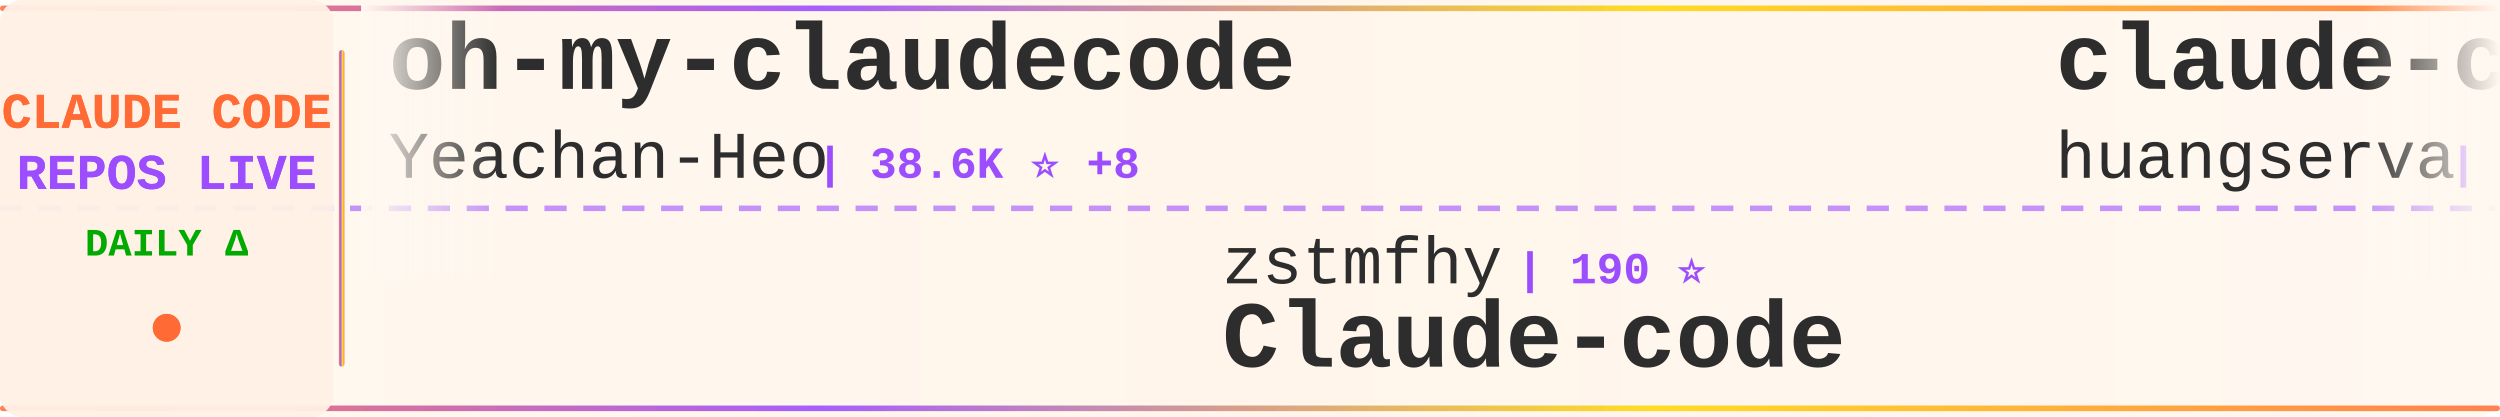
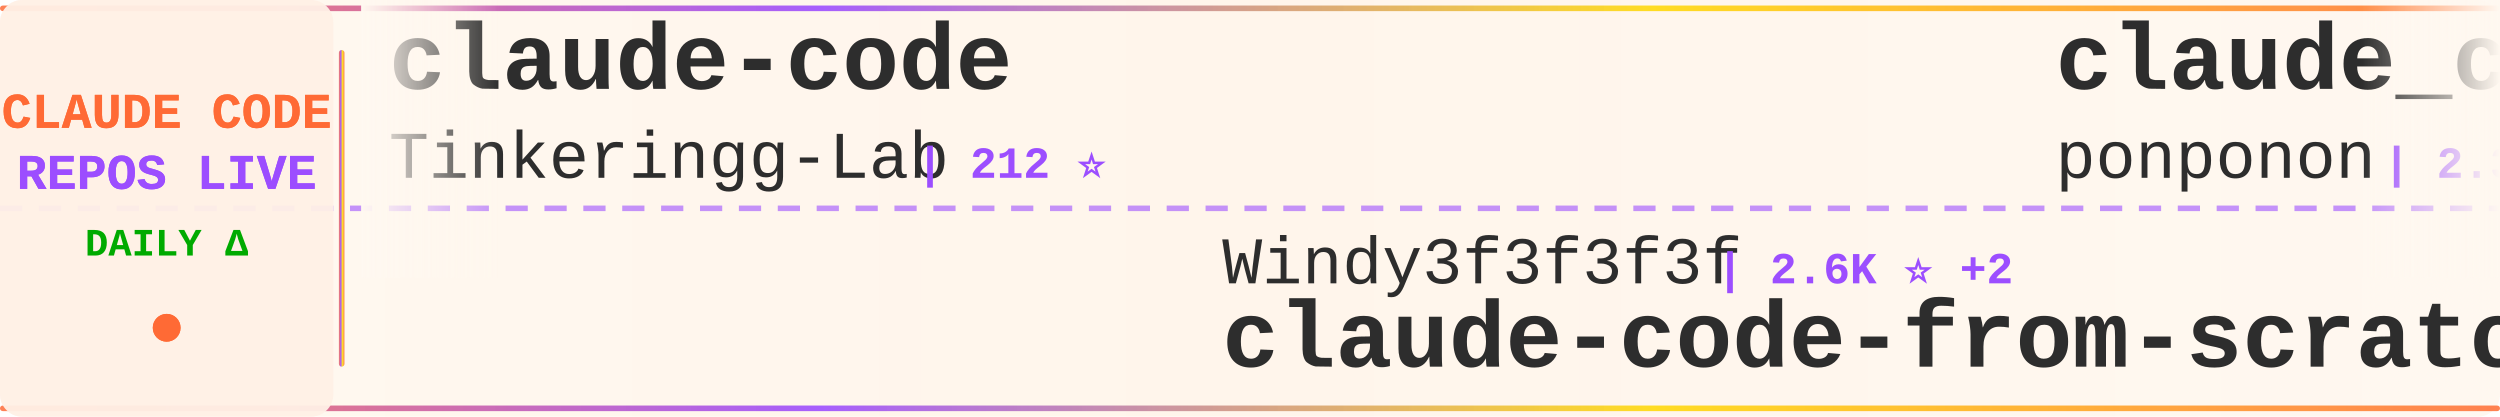
<svg xmlns="http://www.w3.org/2000/svg" width="900" height="150">
  <defs>
    <linearGradient id="tickerBg" x1="0%" y1="0%" x2="100%" y2="0%">
      <stop offset="0%" style="stop-color:#fff8f0;stop-opacity:0.98" />
      <stop offset="50%" style="stop-color:#fff5eb;stop-opacity:1" />
      <stop offset="100%" style="stop-color:#fff8f0;stop-opacity:0.98" />
    </linearGradient>
    <linearGradient id="borderGrad" x1="0%" y1="0%" x2="100%" y2="0%">
      <stop offset="0%" style="stop-color:#FF6B35;stop-opacity:0.85">
        <animate attributeName="stop-opacity" values="0.85;1;0.85" dur="2s" repeatCount="indefinite" />
      </stop>
      <stop offset="33%" style="stop-color:#9C4EFF;stop-opacity:0.9">
        <animate attributeName="stop-opacity" values="0.9;1;0.9" dur="2.2s" repeatCount="indefinite" />
      </stop>
      <stop offset="66%" style="stop-color:#FFD700;stop-opacity:0.85">
        <animate attributeName="stop-opacity" values="0.85;1;0.85" dur="1.8s" repeatCount="indefinite" />
      </stop>
      <stop offset="100%" style="stop-color:#FF6B35;stop-opacity:0.85">
        <animate attributeName="stop-opacity" values="0.85;1;0.85" dur="2s" repeatCount="indefinite" />
      </stop>
    </linearGradient>
    <filter id="textGlow">
      <feGaussianBlur stdDeviation="0.15" result="coloredBlur" />
      <feMerge>
        <feMergeNode in="coloredBlur" />
        <feMergeNode in="SourceGraphic" />
      </feMerge>
    </filter>
    <filter id="metricGlow">
      <feGaussianBlur stdDeviation="0.2" result="coloredBlur" />
      <feMerge>
        <feMergeNode in="coloredBlur" />
        <feMergeNode in="SourceGraphic" />
      </feMerge>
    </filter>
    <linearGradient id="leftFade" x1="0%" y1="0%" x2="100%" y2="0%">
      <stop offset="0%" style="stop-color:#fff8f0;stop-opacity:1" />
      <stop offset="100%" style="stop-color:#fff8f0;stop-opacity:0" />
    </linearGradient>
    <linearGradient id="rightFade" x1="0%" y1="0%" x2="100%" y2="0%">
      <stop offset="0%" style="stop-color:#fff8f0;stop-opacity:0" />
      <stop offset="100%" style="stop-color:#fff8f0;stop-opacity:1" />
    </linearGradient>
  </defs>
  <rect width="900" height="150" fill="url(#tickerBg)" rx="8" />
  <rect x="0" y="2" width="900" height="2" fill="url(#borderGrad)" rx="1" />
  <rect x="0" y="146" width="900" height="2" fill="url(#borderGrad)" rx="1" />
  <line x1="0" y1="75" x2="900" y2="75" stroke="#9C4EFF" stroke-width="2" stroke-dasharray="8 6" opacity="0.6" />
  <rect x="0" y="0" width="120" height="150" fill="#fff0e6" opacity="0.95" rx="8" />
  <text x="60" y="46" font-family="'Courier New', monospace" font-size="18" font-weight="bold" fill="#FF6B35" text-anchor="middle" filter="url(#textGlow)">
    CLAUDE CODE
  </text>
  <text x="60" y="68" font-family="'Courier New', monospace" font-size="18" font-weight="bold" fill="#9C4EFF" text-anchor="middle" filter="url(#textGlow)">
    REPOS LIVE
  </text>
  <text x="60" y="92" font-family="'Courier New', monospace" font-size="14" font-weight="bold" fill="#00aa00" text-anchor="middle">
    DAILY Δ
  </text>
  <circle cx="60" cy="118" r="5" fill="#FF6B35" filter="url(#metricGlow)">
    <animate attributeName="r" values="4;6;4" dur="1.5s" repeatCount="indefinite" />
    <animate attributeName="opacity" values="0.6;1;0.6" dur="1.5s" repeatCount="indefinite" />
  </circle>
  <rect x="122" y="18" width="2" height="114" fill="url(#borderGrad)" rx="1" />
  <clipPath id="tickerClip">
    <rect x="130" y="0" width="770" height="150" />
  </clipPath>
  <g clip-path="url(#tickerClip)">
    <g id="tickerItems">
      <animateTransform attributeName="transform" attributeType="XML" type="translate" from="0 0" to="-3000 0" dur="54s" repeatCount="indefinite" />
      <g transform="translate(0, 0)">
-         <text x="140" y="32" font-family="'Courier New', monospace" font-size="34" font-weight="bold" fill="#2d2d2d">oh-my-claudecode</text>
-         <text x="140" y="64" font-family="'Courier New', monospace" font-size="24" font-weight="normal" fill="#2d2d2d" opacity="1.0">Yeachan-Heo</text>
-         <text x="294" y="64" font-family="'Courier New', monospace" font-size="16" font-weight="bold" fill="#9C4EFF"> | 38.6K ⭐ +8</text>
+         <text x="140" y="32" font-family="'Courier New', monospace" font-size="34" font-weight="bold" fill="#2d2d2d">claude-code</text>
+         <text x="140" y="64" font-family="'Courier New', monospace" font-size="24" font-weight="normal" fill="#2d2d2d" opacity="1.0">Tinkeringg-Lab</text>
+         <text x="330" y="64" font-family="'Courier New', monospace" font-size="16" font-weight="bold" fill="#9C4EFF"> | 212 ⭐</text>
      </g>
      <g transform="translate(300, 0)">
-         <text x="140" y="102" font-family="'Courier New', monospace" font-size="24" font-weight="normal" fill="#2d2d2d" opacity="1.0">zstmfhy</text>
-         <text x="246" y="102" font-family="'Courier New', monospace" font-size="16" font-weight="bold" fill="#9C4EFF"> | 190 ⭐</text>
-         <text x="140" y="132" font-family="'Courier New', monospace" font-size="34" font-weight="bold" fill="#2d2d2d">Claude-code</text>
+         <text x="140" y="102" font-family="'Courier New', monospace" font-size="24" font-weight="normal" fill="#2d2d2d" opacity="1.0">Windy3f3f3f3f</text>
+         <text x="318" y="102" font-family="'Courier New', monospace" font-size="16" font-weight="bold" fill="#9C4EFF"> | 2.6K ⭐ +2</text>
+         <text x="140" y="132" font-family="'Courier New', monospace" font-size="34" font-weight="bold" fill="#2d2d2d">claude-code-from-scratch</text>
      </g>
      <g transform="translate(600, 0)">
-         <text x="140" y="32" font-family="'Courier New', monospace" font-size="34" font-weight="bold" fill="#2d2d2d">claude-code-cli</text>
-         <text x="140" y="64" font-family="'Courier New', monospace" font-size="24" font-weight="normal" fill="#2d2d2d" opacity="1.0">huangserva</text>
-         <text x="282" y="64" font-family="'Courier New', monospace" font-size="16" font-weight="bold" fill="#9C4EFF"> | 621 ⭐ -2</text>
+         <text x="140" y="32" font-family="'Courier New', monospace" font-size="34" font-weight="bold" fill="#2d2d2d">claude_code_src</text>
+         <text x="140" y="64" font-family="'Courier New', monospace" font-size="24" font-weight="normal" fill="#2d2d2d" opacity="1.0">ponponon</text>
+         <text x="258" y="64" font-family="'Courier New', monospace" font-size="16" font-weight="bold" fill="#9C4EFF"> | 2.3K ⭐</text>
      </g>
      <g transform="translate(900, 0)">
-         <text x="140" y="102" font-family="'Courier New', monospace" font-size="24" font-weight="normal" fill="#2d2d2d" opacity="1.0">anthropics</text>
-         <text x="282" y="102" font-family="'Courier New', monospace" font-size="16" font-weight="bold" fill="#9C4EFF"> | 949 ⭐</text>
-         <text x="140" y="132" font-family="'Courier New', monospace" font-size="34" font-weight="bold" fill="#2d2d2d">claude-code-base-action</text>
+         <text x="140" y="102" font-family="'Courier New', monospace" font-size="24" font-weight="normal" fill="#2d2d2d" opacity="1.0">asgeirtj</text>
+         <text x="258" y="102" font-family="'Courier New', monospace" font-size="16" font-weight="bold" fill="#9C4EFF"> | 63.1K ⭐ +12</text>
+         <text x="140" y="132" font-family="'Courier New', monospace" font-size="34" font-weight="bold" fill="#2d2d2d">system_prompts_leaks</text>
      </g>
      <g transform="translate(1200, 0)">
-         <text x="140" y="32" font-family="'Courier New', monospace" font-size="34" font-weight="bold" fill="#2d2d2d">free-claude-code</text>
-         <text x="140" y="64" font-family="'Courier New', monospace" font-size="24" font-weight="normal" fill="#2d2d2d" opacity="1.0">Alishahryar1</text>
-         <text x="306" y="64" font-family="'Courier New', monospace" font-size="16" font-weight="bold" fill="#9C4EFF"> | 45.8K ⭐ +55</text>
+         <text x="140" y="32" font-family="'Courier New', monospace" font-size="34" font-weight="bold" fill="#2d2d2d">claude-code-best-practic...</text>
+         <text x="140" y="64" font-family="'Courier New', monospace" font-size="24" font-weight="normal" fill="#2d2d2d" opacity="1.0">shanraisshan</text>
+         <text x="306" y="64" font-family="'Courier New', monospace" font-size="16" font-weight="bold" fill="#9C4EFF"> | 64.7K ⭐ +18</text>
      </g>
      <g transform="translate(1500, 0)">
-         <text x="140" y="102" font-family="'Courier New', monospace" font-size="24" font-weight="normal" fill="#2d2d2d" opacity="1.0">ChrisWiles</text>
-         <text x="282" y="102" font-family="'Courier New', monospace" font-size="16" font-weight="bold" fill="#9C4EFF"> | 6.0K ⭐</text>
-         <text x="140" y="132" font-family="'Courier New', monospace" font-size="34" font-weight="bold" fill="#2d2d2d">claude-code-showcase</text>
+         <text x="140" y="102" font-family="'Courier New', monospace" font-size="24" font-weight="normal" fill="#2d2d2d" opacity="1.0">T-Lab-CUHKSZ</text>
+         <text x="306" y="102" font-family="'Courier New', monospace" font-size="16" font-weight="bold" fill="#9C4EFF"> | 328 ⭐</text>
+         <text x="140" y="132" font-family="'Courier New', monospace" font-size="34" font-weight="bold" fill="#2d2d2d">claude-code</text>
      </g>
      <g transform="translate(1800, 0)">
-         <text x="140" y="32" font-family="'Courier New', monospace" font-size="34" font-weight="bold" fill="#2d2d2d">collection-claude-code-s...</text>
-         <text x="140" y="64" font-family="'Courier New', monospace" font-size="24" font-weight="normal" fill="#2d2d2d" opacity="1.0">chauncygu</text>
-         <text x="270" y="64" font-family="'Courier New', monospace" font-size="16" font-weight="bold" fill="#9C4EFF"> | 2.8K ⭐</text>
+         <text x="140" y="32" font-family="'Courier New', monospace" font-size="34" font-weight="bold" fill="#2d2d2d">claude-code</text>
+         <text x="140" y="64" font-family="'Courier New', monospace" font-size="24" font-weight="normal" fill="#2d2d2d" opacity="1.0">lowcortisolprogrammer</text>
+         <text x="414" y="64" font-family="'Courier New', monospace" font-size="16" font-weight="bold" fill="#9C4EFF"> | 171 ⭐</text>
      </g>
      <g transform="translate(2100, 0)">
-         <text x="140" y="102" font-family="'Courier New', monospace" font-size="24" font-weight="normal" fill="#2d2d2d" opacity="1.0">oboard</text>
-         <text x="234" y="102" font-family="'Courier New', monospace" font-size="16" font-weight="bold" fill="#9C4EFF"> | 3.3K ⭐</text>
-         <text x="140" y="132" font-family="'Courier New', monospace" font-size="34" font-weight="bold" fill="#2d2d2d">claude-code-rev</text>
+         <text x="140" y="102" font-family="'Courier New', monospace" font-size="24" font-weight="normal" fill="#2d2d2d" opacity="1.0">ccplugins</text>
+         <text x="270" y="102" font-family="'Courier New', monospace" font-size="16" font-weight="bold" fill="#9C4EFF"> | 919 ⭐ +1</text>
+         <text x="140" y="132" font-family="'Courier New', monospace" font-size="34" font-weight="bold" fill="#2d2d2d">awesome-claude-code-plug...</text>
      </g>
      <g transform="translate(2400, 0)">
-         <text x="140" y="32" font-family="'Courier New', monospace" font-size="34" font-weight="bold" fill="#2d2d2d">claude-code</text>
-         <text x="140" y="64" font-family="'Courier New', monospace" font-size="24" font-weight="normal" fill="#2d2d2d" opacity="1.0">RishabhK103</text>
-         <text x="294" y="64" font-family="'Courier New', monospace" font-size="16" font-weight="bold" fill="#9C4EFF"> | 106 ⭐</text>
+         <text x="140" y="32" font-family="'Courier New', monospace" font-size="34" font-weight="bold" fill="#2d2d2d">claude-code-action</text>
+         <text x="140" y="64" font-family="'Courier New', monospace" font-size="24" font-weight="normal" fill="#2d2d2d" opacity="1.0">anthropics</text>
+         <text x="282" y="64" font-family="'Courier New', monospace" font-size="16" font-weight="bold" fill="#9C4EFF"> | 8.7K ⭐ +2</text>
      </g>
      <g transform="translate(2700, 0)">
-         <text x="140" y="102" font-family="'Courier New', monospace" font-size="24" font-weight="normal" fill="#2d2d2d" opacity="1.0">frankbria</text>
-         <text x="270" y="102" font-family="'Courier New', monospace" font-size="16" font-weight="bold" fill="#9C4EFF"> | 9.6K ⭐</text>
-         <text x="140" y="132" font-family="'Courier New', monospace" font-size="34" font-weight="bold" fill="#2d2d2d">ralph-claude-code</text>
+         <text x="140" y="102" font-family="'Courier New', monospace" font-size="24" font-weight="normal" fill="#2d2d2d" opacity="1.0">Chachamaru127</text>
+         <text x="318" y="102" font-family="'Courier New', monospace" font-size="16" font-weight="bold" fill="#9C4EFF"> | 3.1K ⭐</text>
+         <text x="140" y="132" font-family="'Courier New', monospace" font-size="34" font-weight="bold" fill="#2d2d2d">claude-code-harness</text>
      </g>
      <g transform="translate(3000, 0)">
-         <text x="140" y="32" font-family="'Courier New', monospace" font-size="34" font-weight="bold" fill="#2d2d2d">oh-my-claudecode</text>
-         <text x="140" y="64" font-family="'Courier New', monospace" font-size="24" font-weight="normal" fill="#2d2d2d" opacity="1.0">Yeachan-Heo</text>
-         <text x="294" y="64" font-family="'Courier New', monospace" font-size="16" font-weight="bold" fill="#9C4EFF"> | 38.6K ⭐ +8</text>
+         <text x="140" y="32" font-family="'Courier New', monospace" font-size="34" font-weight="bold" fill="#2d2d2d">claude-code</text>
+         <text x="140" y="64" font-family="'Courier New', monospace" font-size="24" font-weight="normal" fill="#2d2d2d" opacity="1.0">Tinkeringg-Lab</text>
+         <text x="330" y="64" font-family="'Courier New', monospace" font-size="16" font-weight="bold" fill="#9C4EFF"> | 212 ⭐</text>
      </g>
      <g transform="translate(3300, 0)">
-         <text x="140" y="102" font-family="'Courier New', monospace" font-size="24" font-weight="normal" fill="#2d2d2d" opacity="1.0">zstmfhy</text>
-         <text x="246" y="102" font-family="'Courier New', monospace" font-size="16" font-weight="bold" fill="#9C4EFF"> | 190 ⭐</text>
-         <text x="140" y="132" font-family="'Courier New', monospace" font-size="34" font-weight="bold" fill="#2d2d2d">Claude-code</text>
+         <text x="140" y="102" font-family="'Courier New', monospace" font-size="24" font-weight="normal" fill="#2d2d2d" opacity="1.0">Windy3f3f3f3f</text>
+         <text x="318" y="102" font-family="'Courier New', monospace" font-size="16" font-weight="bold" fill="#9C4EFF"> | 2.6K ⭐ +2</text>
+         <text x="140" y="132" font-family="'Courier New', monospace" font-size="34" font-weight="bold" fill="#2d2d2d">claude-code-from-scratch</text>
      </g>
      <g transform="translate(3600, 0)">
-         <text x="140" y="32" font-family="'Courier New', monospace" font-size="34" font-weight="bold" fill="#2d2d2d">claude-code-cli</text>
-         <text x="140" y="64" font-family="'Courier New', monospace" font-size="24" font-weight="normal" fill="#2d2d2d" opacity="1.0">huangserva</text>
-         <text x="282" y="64" font-family="'Courier New', monospace" font-size="16" font-weight="bold" fill="#9C4EFF"> | 621 ⭐ -2</text>
+         <text x="140" y="32" font-family="'Courier New', monospace" font-size="34" font-weight="bold" fill="#2d2d2d">claude_code_src</text>
+         <text x="140" y="64" font-family="'Courier New', monospace" font-size="24" font-weight="normal" fill="#2d2d2d" opacity="1.0">ponponon</text>
+         <text x="258" y="64" font-family="'Courier New', monospace" font-size="16" font-weight="bold" fill="#9C4EFF"> | 2.3K ⭐</text>
      </g>
      <g transform="translate(3900, 0)">
-         <text x="140" y="102" font-family="'Courier New', monospace" font-size="24" font-weight="normal" fill="#2d2d2d" opacity="1.0">anthropics</text>
-         <text x="282" y="102" font-family="'Courier New', monospace" font-size="16" font-weight="bold" fill="#9C4EFF"> | 949 ⭐</text>
-         <text x="140" y="132" font-family="'Courier New', monospace" font-size="34" font-weight="bold" fill="#2d2d2d">claude-code-base-action</text>
+         <text x="140" y="102" font-family="'Courier New', monospace" font-size="24" font-weight="normal" fill="#2d2d2d" opacity="1.0">asgeirtj</text>
+         <text x="258" y="102" font-family="'Courier New', monospace" font-size="16" font-weight="bold" fill="#9C4EFF"> | 63.1K ⭐ +12</text>
+         <text x="140" y="132" font-family="'Courier New', monospace" font-size="34" font-weight="bold" fill="#2d2d2d">system_prompts_leaks</text>
      </g>
    </g>
  </g>
  <rect x="130" y="0" width="50" height="100" fill="url(#leftFade)" />
  <rect x="850" y="0" width="50" height="100" fill="url(#rightFade)" />
</svg>
